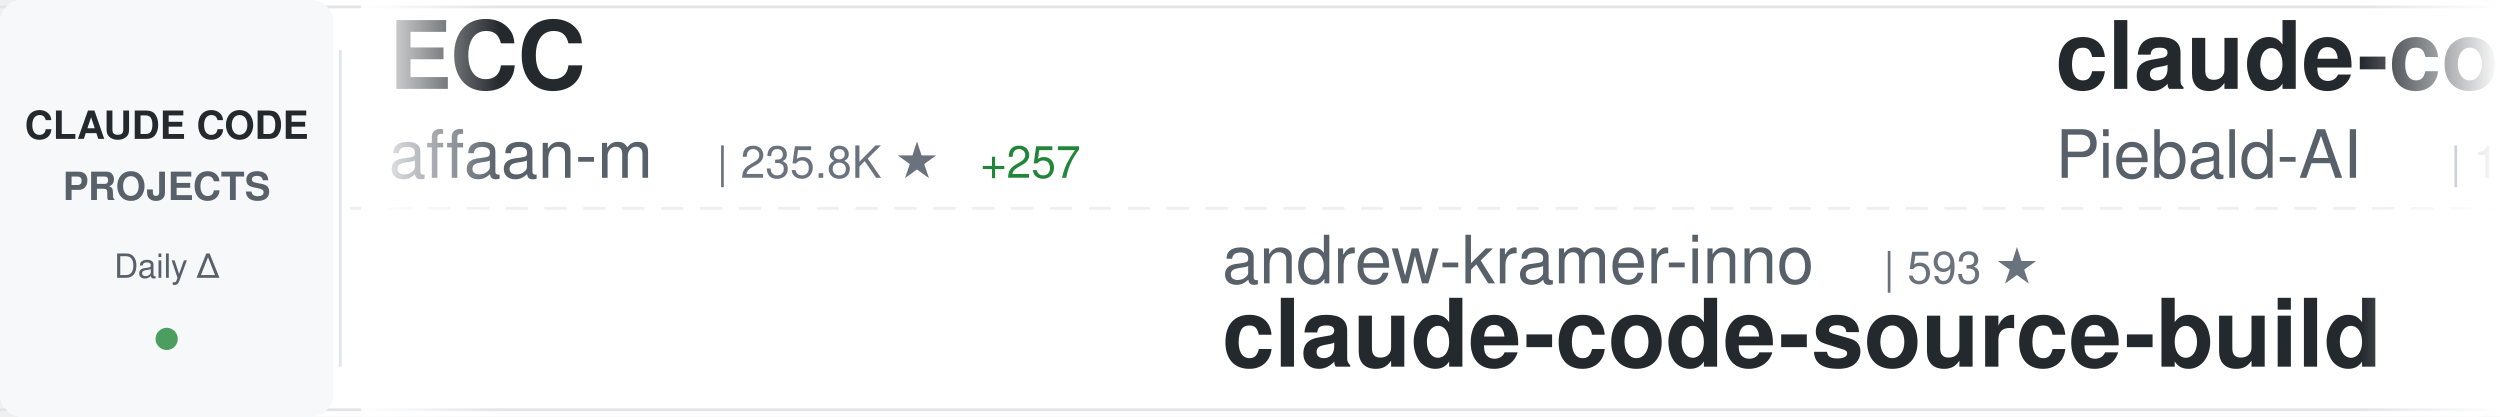
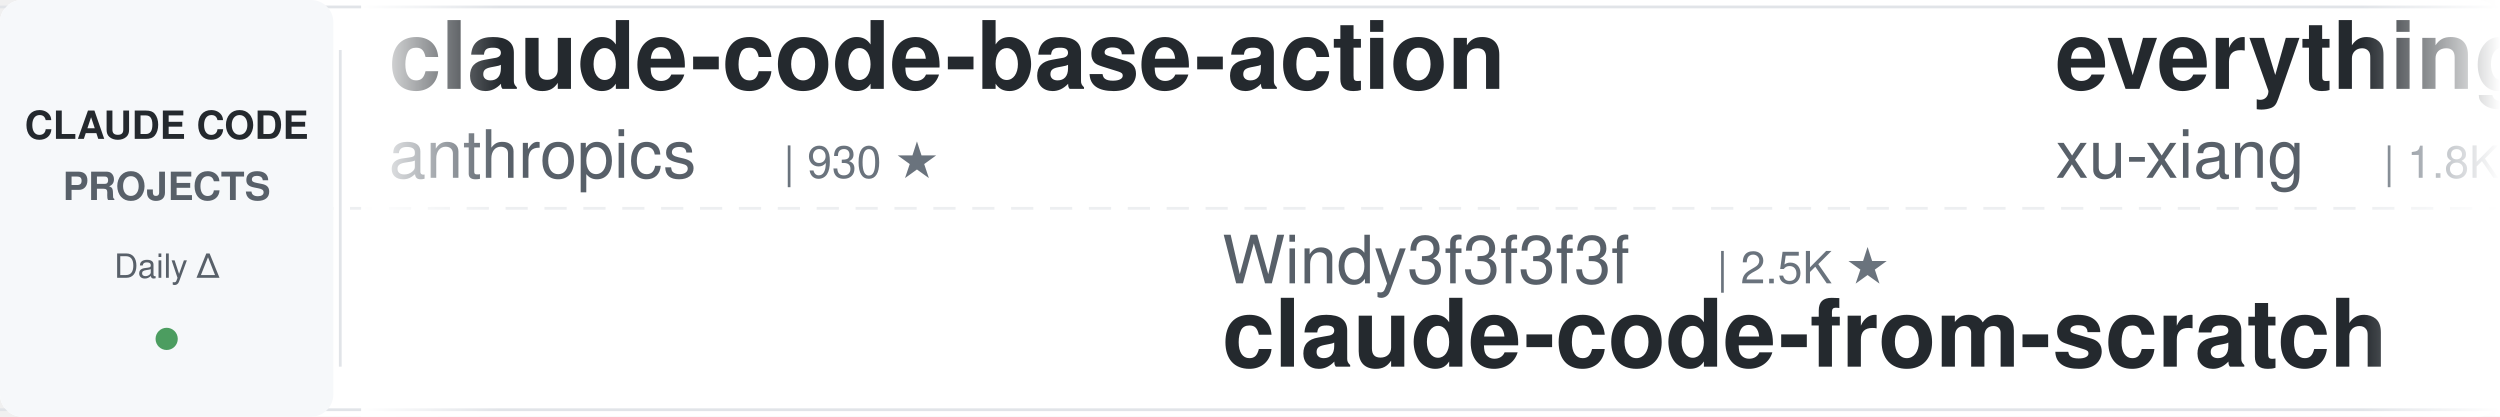
<svg xmlns="http://www.w3.org/2000/svg" width="900" height="150">
  <defs>
    <linearGradient id="awesomeLeftFade" x1="0%" y1="0%" x2="100%" y2="0%">
      <stop offset="0%" style="stop-color:#ffffff;stop-opacity:1" />
      <stop offset="100%" style="stop-color:#ffffff;stop-opacity:0" />
    </linearGradient>
    <linearGradient id="awesomeRightFade" x1="0%" y1="0%" x2="100%" y2="0%">
      <stop offset="0%" style="stop-color:#ffffff;stop-opacity:0" />
      <stop offset="100%" style="stop-color:#ffffff;stop-opacity:1" />
    </linearGradient>
  </defs>
  <rect width="900" height="150" fill="#ffffff" rx="8" />
  <rect x="0" y="2" width="900" height="1" fill="#e1e4e8" />
  <rect x="0" y="147" width="900" height="1" fill="#e1e4e8" />
  <line x1="0" y1="75" x2="900" y2="75" stroke="#e1e4e8" stroke-width="1" stroke-dasharray="8 6" opacity="0.6" />
  <rect x="0" y="0" width="120" height="150" fill="#f6f8fa" rx="8" />
  <text x="60" y="50" font-family="-apple-system, BlinkMacSystemFont, 'Segoe UI', Helvetica, Arial, sans-serif" font-size="14" font-weight="600" fill="#24292e" text-anchor="middle">CLAUDE CODE</text>
  <text x="60" y="72" font-family="-apple-system, BlinkMacSystemFont, 'Segoe UI', Helvetica, Arial, sans-serif" font-size="14" font-weight="600" fill="#586069" text-anchor="middle">PROJECTS</text>
  <text x="60" y="100" font-family="-apple-system, BlinkMacSystemFont, 'Segoe UI', Helvetica, Arial, sans-serif" font-size="12" font-weight="500" fill="#586069" text-anchor="middle">Daily Δ</text>
  <circle cx="60" cy="122" r="4" fill="#22863a" opacity="0.8" />
  <rect x="122" y="18" width="1" height="114" fill="#e1e4e8" />
  <clipPath id="awesomeTickerClip">
    <rect x="130" y="0" width="770" height="150" />
  </clipPath>
  <g clip-path="url(#awesomeTickerClip)">
    <g id="awesomeTickerItems">
      <animateTransform attributeName="transform" attributeType="XML" type="translate" from="0 0" to="-3000 0" dur="54s" repeatCount="indefinite" />
      <g transform="translate(0, 0)">
-         <text x="140" y="32" font-family="-apple-system, BlinkMacSystemFont, 'Segoe UI', Helvetica, Arial, sans-serif" font-size="34" font-weight="600" fill="#24292e">ECC</text>
-         <text x="140" y="64" font-family="-apple-system, BlinkMacSystemFont, 'Segoe UI', Helvetica, Arial, sans-serif" font-size="24" font-weight="400" fill="#586069">affaan-m</text>
-         <text x="258" y="64" font-family="-apple-system, BlinkMacSystemFont, 'Segoe UI', Helvetica, Arial, sans-serif" font-size="16" font-weight="500" fill="#6a737d">| 235.8K ★</text>
-         <text x="353" y="64" font-family="-apple-system, BlinkMacSystemFont, 'Segoe UI', Helvetica, Arial, sans-serif" font-size="16" font-weight="500" fill="#22863a"> +257</text>
+         <text x="140" y="32" font-family="-apple-system, BlinkMacSystemFont, 'Segoe UI', Helvetica, Arial, sans-serif" font-size="34" font-weight="600" fill="#24292e">claude-code-base-action</text>
+         <text x="140" y="64" font-family="-apple-system, BlinkMacSystemFont, 'Segoe UI', Helvetica, Arial, sans-serif" font-size="24" font-weight="400" fill="#586069">anthropics</text>
+         <text x="282" y="64" font-family="-apple-system, BlinkMacSystemFont, 'Segoe UI', Helvetica, Arial, sans-serif" font-size="16" font-weight="500" fill="#6a737d">| 930 ★</text>
      </g>
      <g transform="translate(300, 0)">
-         <text x="140" y="102" font-family="-apple-system, BlinkMacSystemFont, 'Segoe UI', Helvetica, Arial, sans-serif" font-size="24" font-weight="400" fill="#586069">andrew-kramer-inno</text>
-         <text x="378" y="102" font-family="-apple-system, BlinkMacSystemFont, 'Segoe UI', Helvetica, Arial, sans-serif" font-size="16" font-weight="500" fill="#6a737d">| 593 ★</text>
-         <text x="140" y="132" font-family="-apple-system, BlinkMacSystemFont, 'Segoe UI', Helvetica, Arial, sans-serif" font-size="34" font-weight="600" fill="#24292e">claude-code-source-build</text>
+         <text x="140" y="102" font-family="-apple-system, BlinkMacSystemFont, 'Segoe UI', Helvetica, Arial, sans-serif" font-size="24" font-weight="400" fill="#586069">Windy3f3f3f3f</text>
+         <text x="318" y="102" font-family="-apple-system, BlinkMacSystemFont, 'Segoe UI', Helvetica, Arial, sans-serif" font-size="16" font-weight="500" fill="#6a737d">| 2.5K ★</text>
+         <text x="140" y="132" font-family="-apple-system, BlinkMacSystemFont, 'Segoe UI', Helvetica, Arial, sans-serif" font-size="34" font-weight="600" fill="#24292e">claude-code-from-scratch</text>
      </g>
      <g transform="translate(600, 0)">
-         <text x="140" y="32" font-family="-apple-system, BlinkMacSystemFont, 'Segoe UI', Helvetica, Arial, sans-serif" font-size="34" font-weight="600" fill="#24292e">claude-code-system-promp...</text>
-         <text x="140" y="64" font-family="-apple-system, BlinkMacSystemFont, 'Segoe UI', Helvetica, Arial, sans-serif" font-size="24" font-weight="400" fill="#586069">Piebald-AI</text>
-         <text x="282" y="64" font-family="-apple-system, BlinkMacSystemFont, 'Segoe UI', Helvetica, Arial, sans-serif" font-size="16" font-weight="500" fill="#6a737d">| 12.1K ★</text>
-         <text x="368" y="64" font-family="-apple-system, BlinkMacSystemFont, 'Segoe UI', Helvetica, Arial, sans-serif" font-size="16" font-weight="500" fill="#22863a"> +7</text>
+         <text x="140" y="32" font-family="-apple-system, BlinkMacSystemFont, 'Segoe UI', Helvetica, Arial, sans-serif" font-size="34" font-weight="600" fill="#24292e">everything-claude-code-z...</text>
+         <text x="140" y="64" font-family="-apple-system, BlinkMacSystemFont, 'Segoe UI', Helvetica, Arial, sans-serif" font-size="24" font-weight="400" fill="#586069">xu-xiang</text>
+         <text x="258" y="64" font-family="-apple-system, BlinkMacSystemFont, 'Segoe UI', Helvetica, Arial, sans-serif" font-size="16" font-weight="500" fill="#6a737d">| 1.8K ★</text>
+         <text x="335" y="64" font-family="-apple-system, BlinkMacSystemFont, 'Segoe UI', Helvetica, Arial, sans-serif" font-size="16" font-weight="500" fill="#22863a"> +1</text>
      </g>
      <g transform="translate(900, 0)">
-         <text x="140" y="102" font-family="-apple-system, BlinkMacSystemFont, 'Segoe UI', Helvetica, Arial, sans-serif" font-size="24" font-weight="400" fill="#586069">freestylefly</text>
-         <text x="306" y="102" font-family="-apple-system, BlinkMacSystemFont, 'Segoe UI', Helvetica, Arial, sans-serif" font-size="16" font-weight="500" fill="#6a737d">| 128 ★</text>
-         <text x="140" y="132" font-family="-apple-system, BlinkMacSystemFont, 'Segoe UI', Helvetica, Arial, sans-serif" font-size="34" font-weight="600" fill="#24292e">claude-code</text>
+         <text x="140" y="102" font-family="-apple-system, BlinkMacSystemFont, 'Segoe UI', Helvetica, Arial, sans-serif" font-size="24" font-weight="400" fill="#586069">centminmod</text>
+         <text x="282" y="102" font-family="-apple-system, BlinkMacSystemFont, 'Segoe UI', Helvetica, Arial, sans-serif" font-size="16" font-weight="500" fill="#6a737d">| 2.5K ★</text>
+         <text x="140" y="132" font-family="-apple-system, BlinkMacSystemFont, 'Segoe UI', Helvetica, Arial, sans-serif" font-size="34" font-weight="600" fill="#24292e">my-claude-code-setup</text>
      </g>
      <g transform="translate(1200, 0)">
-         <text x="140" y="32" font-family="-apple-system, BlinkMacSystemFont, 'Segoe UI', Helvetica, Arial, sans-serif" font-size="34" font-weight="600" fill="#24292e">claude-code-guide</text>
-         <text x="140" y="64" font-family="-apple-system, BlinkMacSystemFont, 'Segoe UI', Helvetica, Arial, sans-serif" font-size="24" font-weight="400" fill="#586069">Cranot</text>
-         <text x="234" y="64" font-family="-apple-system, BlinkMacSystemFont, 'Segoe UI', Helvetica, Arial, sans-serif" font-size="16" font-weight="500" fill="#6a737d">| 2.9K ★</text>
+         <text x="140" y="32" font-family="-apple-system, BlinkMacSystemFont, 'Segoe UI', Helvetica, Arial, sans-serif" font-size="34" font-weight="600" fill="#24292e">claude-code-ultimate-gui...</text>
+         <text x="140" y="64" font-family="-apple-system, BlinkMacSystemFont, 'Segoe UI', Helvetica, Arial, sans-serif" font-size="24" font-weight="400" fill="#586069">FlorianBruniaux</text>
+         <text x="342" y="64" font-family="-apple-system, BlinkMacSystemFont, 'Segoe UI', Helvetica, Arial, sans-serif" font-size="16" font-weight="500" fill="#6a737d">| 5.6K ★</text>
+         <text x="419" y="64" font-family="-apple-system, BlinkMacSystemFont, 'Segoe UI', Helvetica, Arial, sans-serif" font-size="16" font-weight="500" fill="#22863a"> +4</text>
      </g>
      <g transform="translate(1500, 0)">
-         <text x="140" y="102" font-family="-apple-system, BlinkMacSystemFont, 'Segoe UI', Helvetica, Arial, sans-serif" font-size="24" font-weight="400" fill="#586069">multica-ai</text>
-         <text x="282" y="102" font-family="-apple-system, BlinkMacSystemFont, 'Segoe UI', Helvetica, Arial, sans-serif" font-size="16" font-weight="500" fill="#6a737d">| 197.8K ★</text>
-         <text x="377" y="102" font-family="-apple-system, BlinkMacSystemFont, 'Segoe UI', Helvetica, Arial, sans-serif" font-size="16" font-weight="500" fill="#22863a"> +120</text>
-         <text x="140" y="132" font-family="-apple-system, BlinkMacSystemFont, 'Segoe UI', Helvetica, Arial, sans-serif" font-size="34" font-weight="600" fill="#24292e">andrej-karpathy-skills</text>
+         <text x="140" y="102" font-family="-apple-system, BlinkMacSystemFont, 'Segoe UI', Helvetica, Arial, sans-serif" font-size="24" font-weight="400" fill="#586069">chauncygu</text>
+         <text x="270" y="102" font-family="-apple-system, BlinkMacSystemFont, 'Segoe UI', Helvetica, Arial, sans-serif" font-size="16" font-weight="500" fill="#6a737d">| 2.8K ★</text>
+         <text x="140" y="132" font-family="-apple-system, BlinkMacSystemFont, 'Segoe UI', Helvetica, Arial, sans-serif" font-size="34" font-weight="600" fill="#24292e">collection-claude-code-s...</text>
      </g>
      <g transform="translate(1800, 0)">
-         <text x="140" y="32" font-family="-apple-system, BlinkMacSystemFont, 'Segoe UI', Helvetica, Arial, sans-serif" font-size="34" font-weight="600" fill="#24292e">Claude-Code-Usage-Monito...</text>
-         <text x="140" y="64" font-family="-apple-system, BlinkMacSystemFont, 'Segoe UI', Helvetica, Arial, sans-serif" font-size="24" font-weight="400" fill="#586069">Maciek-roboblog</text>
-         <text x="342" y="64" font-family="-apple-system, BlinkMacSystemFont, 'Segoe UI', Helvetica, Arial, sans-serif" font-size="16" font-weight="500" fill="#6a737d">| 8.5K ★</text>
-         <text x="419" y="64" font-family="-apple-system, BlinkMacSystemFont, 'Segoe UI', Helvetica, Arial, sans-serif" font-size="16" font-weight="500" fill="#22863a"> +1</text>
+         <text x="140" y="32" font-family="-apple-system, BlinkMacSystemFont, 'Segoe UI', Helvetica, Arial, sans-serif" font-size="34" font-weight="600" fill="#24292e">claude-code-workflows</text>
+         <text x="140" y="64" font-family="-apple-system, BlinkMacSystemFont, 'Segoe UI', Helvetica, Arial, sans-serif" font-size="24" font-weight="400" fill="#586069">OneRedOak</text>
+         <text x="270" y="64" font-family="-apple-system, BlinkMacSystemFont, 'Segoe UI', Helvetica, Arial, sans-serif" font-size="16" font-weight="500" fill="#6a737d">| 3.9K ★</text>
      </g>
      <g transform="translate(2100, 0)">
-         <text x="140" y="102" font-family="-apple-system, BlinkMacSystemFont, 'Segoe UI', Helvetica, Arial, sans-serif" font-size="24" font-weight="400" fill="#586069">RishabhK103</text>
-         <text x="294" y="102" font-family="-apple-system, BlinkMacSystemFont, 'Segoe UI', Helvetica, Arial, sans-serif" font-size="16" font-weight="500" fill="#6a737d">| 105 ★</text>
-         <text x="140" y="132" font-family="-apple-system, BlinkMacSystemFont, 'Segoe UI', Helvetica, Arial, sans-serif" font-size="34" font-weight="600" fill="#24292e">claude-code</text>
+         <text x="140" y="102" font-family="-apple-system, BlinkMacSystemFont, 'Segoe UI', Helvetica, Arial, sans-serif" font-size="24" font-weight="400" fill="#586069">luyao618</text>
+         <text x="258" y="102" font-family="-apple-system, BlinkMacSystemFont, 'Segoe UI', Helvetica, Arial, sans-serif" font-size="16" font-weight="500" fill="#6a737d">| 1.6K ★</text>
+         <text x="335" y="102" font-family="-apple-system, BlinkMacSystemFont, 'Segoe UI', Helvetica, Arial, sans-serif" font-size="16" font-weight="500" fill="#22863a"> +1</text>
+         <text x="140" y="132" font-family="-apple-system, BlinkMacSystemFont, 'Segoe UI', Helvetica, Arial, sans-serif" font-size="34" font-weight="600" fill="#24292e">Claude-Code-Source-Study</text>
      </g>
      <g transform="translate(2400, 0)">
-         <text x="140" y="32" font-family="-apple-system, BlinkMacSystemFont, 'Segoe UI', Helvetica, Arial, sans-serif" font-size="34" font-weight="600" fill="#24292e">collection-claude-code-s...</text>
-         <text x="140" y="64" font-family="-apple-system, BlinkMacSystemFont, 'Segoe UI', Helvetica, Arial, sans-serif" font-size="24" font-weight="400" fill="#586069">chauncygu</text>
-         <text x="270" y="64" font-family="-apple-system, BlinkMacSystemFont, 'Segoe UI', Helvetica, Arial, sans-serif" font-size="16" font-weight="500" fill="#6a737d">| 2.8K ★</text>
-         <text x="347" y="64" font-family="-apple-system, BlinkMacSystemFont, 'Segoe UI', Helvetica, Arial, sans-serif" font-size="16" font-weight="500" fill="#22863a"> +1</text>
+         <text x="140" y="32" font-family="-apple-system, BlinkMacSystemFont, 'Segoe UI', Helvetica, Arial, sans-serif" font-size="34" font-weight="600" fill="#24292e">sc-claude-code-files</text>
+         <text x="140" y="64" font-family="-apple-system, BlinkMacSystemFont, 'Segoe UI', Helvetica, Arial, sans-serif" font-size="24" font-weight="400" fill="#586069">https-deeplearning-ai</text>
+         <text x="414" y="64" font-family="-apple-system, BlinkMacSystemFont, 'Segoe UI', Helvetica, Arial, sans-serif" font-size="16" font-weight="500" fill="#6a737d">| 537 ★</text>
      </g>
      <g transform="translate(2700, 0)">
-         <text x="140" y="102" font-family="-apple-system, BlinkMacSystemFont, 'Segoe UI', Helvetica, Arial, sans-serif" font-size="24" font-weight="400" fill="#586069">sugyan</text>
-         <text x="234" y="102" font-family="-apple-system, BlinkMacSystemFont, 'Segoe UI', Helvetica, Arial, sans-serif" font-size="16" font-weight="500" fill="#6a737d">| 1.1K ★</text>
-         <text x="140" y="132" font-family="-apple-system, BlinkMacSystemFont, 'Segoe UI', Helvetica, Arial, sans-serif" font-size="34" font-weight="600" fill="#24292e">claude-code-webui</text>
+         <text x="140" y="102" font-family="-apple-system, BlinkMacSystemFont, 'Segoe UI', Helvetica, Arial, sans-serif" font-size="24" font-weight="400" fill="#586069">KPR111</text>
+         <text x="234" y="102" font-family="-apple-system, BlinkMacSystemFont, 'Segoe UI', Helvetica, Arial, sans-serif" font-size="16" font-weight="500" fill="#6a737d">| 18 ★</text>
+         <text x="140" y="132" font-family="-apple-system, BlinkMacSystemFont, 'Segoe UI', Helvetica, Arial, sans-serif" font-size="34" font-weight="600" fill="#24292e">Claude-Code</text>
      </g>
      <g transform="translate(3000, 0)">
-         <text x="140" y="32" font-family="-apple-system, BlinkMacSystemFont, 'Segoe UI', Helvetica, Arial, sans-serif" font-size="34" font-weight="600" fill="#24292e">ECC</text>
-         <text x="140" y="64" font-family="-apple-system, BlinkMacSystemFont, 'Segoe UI', Helvetica, Arial, sans-serif" font-size="24" font-weight="400" fill="#586069">affaan-m</text>
-         <text x="258" y="64" font-family="-apple-system, BlinkMacSystemFont, 'Segoe UI', Helvetica, Arial, sans-serif" font-size="16" font-weight="500" fill="#6a737d">| 235.8K ★</text>
-         <text x="353" y="64" font-family="-apple-system, BlinkMacSystemFont, 'Segoe UI', Helvetica, Arial, sans-serif" font-size="16" font-weight="500" fill="#22863a"> +257</text>
+         <text x="140" y="32" font-family="-apple-system, BlinkMacSystemFont, 'Segoe UI', Helvetica, Arial, sans-serif" font-size="34" font-weight="600" fill="#24292e">claude-code-base-action</text>
+         <text x="140" y="64" font-family="-apple-system, BlinkMacSystemFont, 'Segoe UI', Helvetica, Arial, sans-serif" font-size="24" font-weight="400" fill="#586069">anthropics</text>
+         <text x="282" y="64" font-family="-apple-system, BlinkMacSystemFont, 'Segoe UI', Helvetica, Arial, sans-serif" font-size="16" font-weight="500" fill="#6a737d">| 930 ★</text>
      </g>
      <g transform="translate(3300, 0)">
-         <text x="140" y="102" font-family="-apple-system, BlinkMacSystemFont, 'Segoe UI', Helvetica, Arial, sans-serif" font-size="24" font-weight="400" fill="#586069">andrew-kramer-inno</text>
-         <text x="378" y="102" font-family="-apple-system, BlinkMacSystemFont, 'Segoe UI', Helvetica, Arial, sans-serif" font-size="16" font-weight="500" fill="#6a737d">| 593 ★</text>
-         <text x="140" y="132" font-family="-apple-system, BlinkMacSystemFont, 'Segoe UI', Helvetica, Arial, sans-serif" font-size="34" font-weight="600" fill="#24292e">claude-code-source-build</text>
+         <text x="140" y="102" font-family="-apple-system, BlinkMacSystemFont, 'Segoe UI', Helvetica, Arial, sans-serif" font-size="24" font-weight="400" fill="#586069">Windy3f3f3f3f</text>
+         <text x="318" y="102" font-family="-apple-system, BlinkMacSystemFont, 'Segoe UI', Helvetica, Arial, sans-serif" font-size="16" font-weight="500" fill="#6a737d">| 2.5K ★</text>
+         <text x="140" y="132" font-family="-apple-system, BlinkMacSystemFont, 'Segoe UI', Helvetica, Arial, sans-serif" font-size="34" font-weight="600" fill="#24292e">claude-code-from-scratch</text>
      </g>
      <g transform="translate(3600, 0)">
-         <text x="140" y="32" font-family="-apple-system, BlinkMacSystemFont, 'Segoe UI', Helvetica, Arial, sans-serif" font-size="34" font-weight="600" fill="#24292e">claude-code-system-promp...</text>
-         <text x="140" y="64" font-family="-apple-system, BlinkMacSystemFont, 'Segoe UI', Helvetica, Arial, sans-serif" font-size="24" font-weight="400" fill="#586069">Piebald-AI</text>
-         <text x="282" y="64" font-family="-apple-system, BlinkMacSystemFont, 'Segoe UI', Helvetica, Arial, sans-serif" font-size="16" font-weight="500" fill="#6a737d">| 12.1K ★</text>
-         <text x="368" y="64" font-family="-apple-system, BlinkMacSystemFont, 'Segoe UI', Helvetica, Arial, sans-serif" font-size="16" font-weight="500" fill="#22863a"> +7</text>
+         <text x="140" y="32" font-family="-apple-system, BlinkMacSystemFont, 'Segoe UI', Helvetica, Arial, sans-serif" font-size="34" font-weight="600" fill="#24292e">everything-claude-code-z...</text>
+         <text x="140" y="64" font-family="-apple-system, BlinkMacSystemFont, 'Segoe UI', Helvetica, Arial, sans-serif" font-size="24" font-weight="400" fill="#586069">xu-xiang</text>
+         <text x="258" y="64" font-family="-apple-system, BlinkMacSystemFont, 'Segoe UI', Helvetica, Arial, sans-serif" font-size="16" font-weight="500" fill="#6a737d">| 1.8K ★</text>
+         <text x="335" y="64" font-family="-apple-system, BlinkMacSystemFont, 'Segoe UI', Helvetica, Arial, sans-serif" font-size="16" font-weight="500" fill="#22863a"> +1</text>
      </g>
      <g transform="translate(3900, 0)">
-         <text x="140" y="102" font-family="-apple-system, BlinkMacSystemFont, 'Segoe UI', Helvetica, Arial, sans-serif" font-size="24" font-weight="400" fill="#586069">freestylefly</text>
-         <text x="306" y="102" font-family="-apple-system, BlinkMacSystemFont, 'Segoe UI', Helvetica, Arial, sans-serif" font-size="16" font-weight="500" fill="#6a737d">| 128 ★</text>
-         <text x="140" y="132" font-family="-apple-system, BlinkMacSystemFont, 'Segoe UI', Helvetica, Arial, sans-serif" font-size="34" font-weight="600" fill="#24292e">claude-code</text>
+         <text x="140" y="102" font-family="-apple-system, BlinkMacSystemFont, 'Segoe UI', Helvetica, Arial, sans-serif" font-size="24" font-weight="400" fill="#586069">centminmod</text>
+         <text x="282" y="102" font-family="-apple-system, BlinkMacSystemFont, 'Segoe UI', Helvetica, Arial, sans-serif" font-size="16" font-weight="500" fill="#6a737d">| 2.5K ★</text>
+         <text x="140" y="132" font-family="-apple-system, BlinkMacSystemFont, 'Segoe UI', Helvetica, Arial, sans-serif" font-size="34" font-weight="600" fill="#24292e">my-claude-code-setup</text>
      </g>
    </g>
  </g>
  <rect x="130" y="0" width="50" height="150" fill="url(#awesomeLeftFade)" />
  <rect x="850" y="0" width="50" height="150" fill="url(#awesomeRightFade)" />
</svg>
